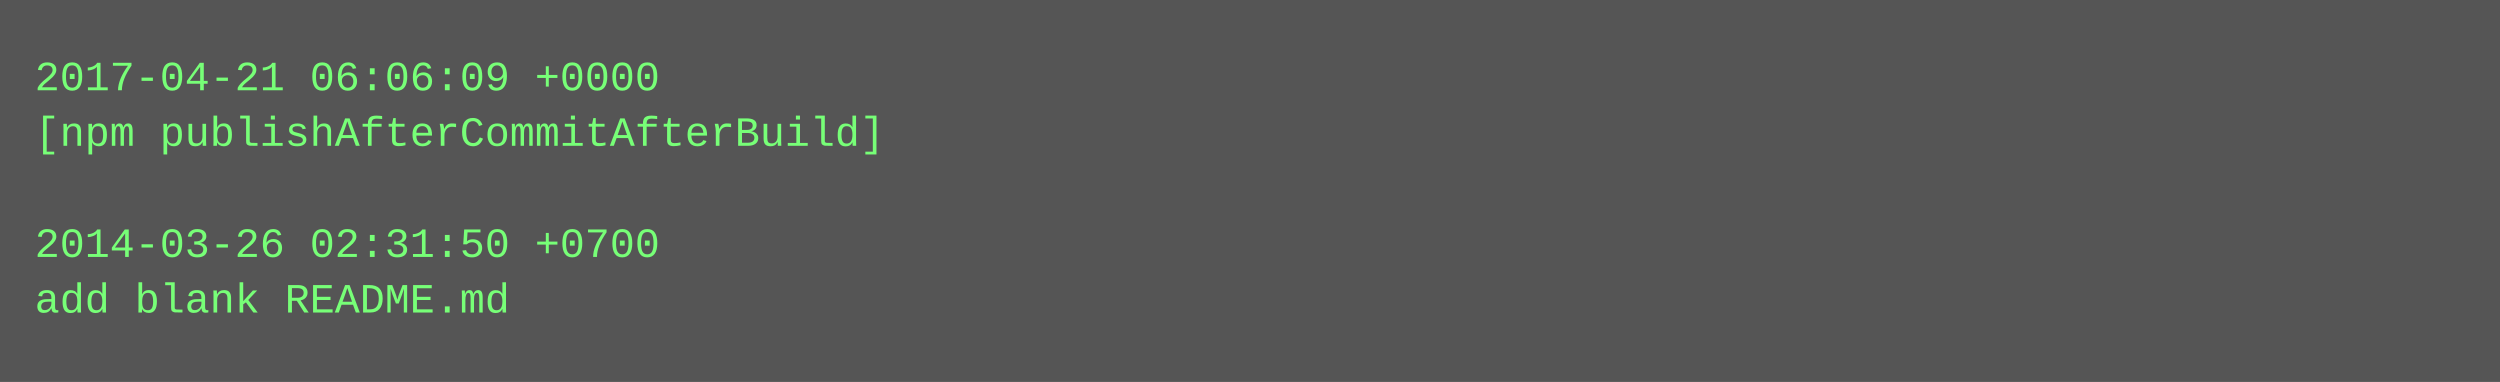
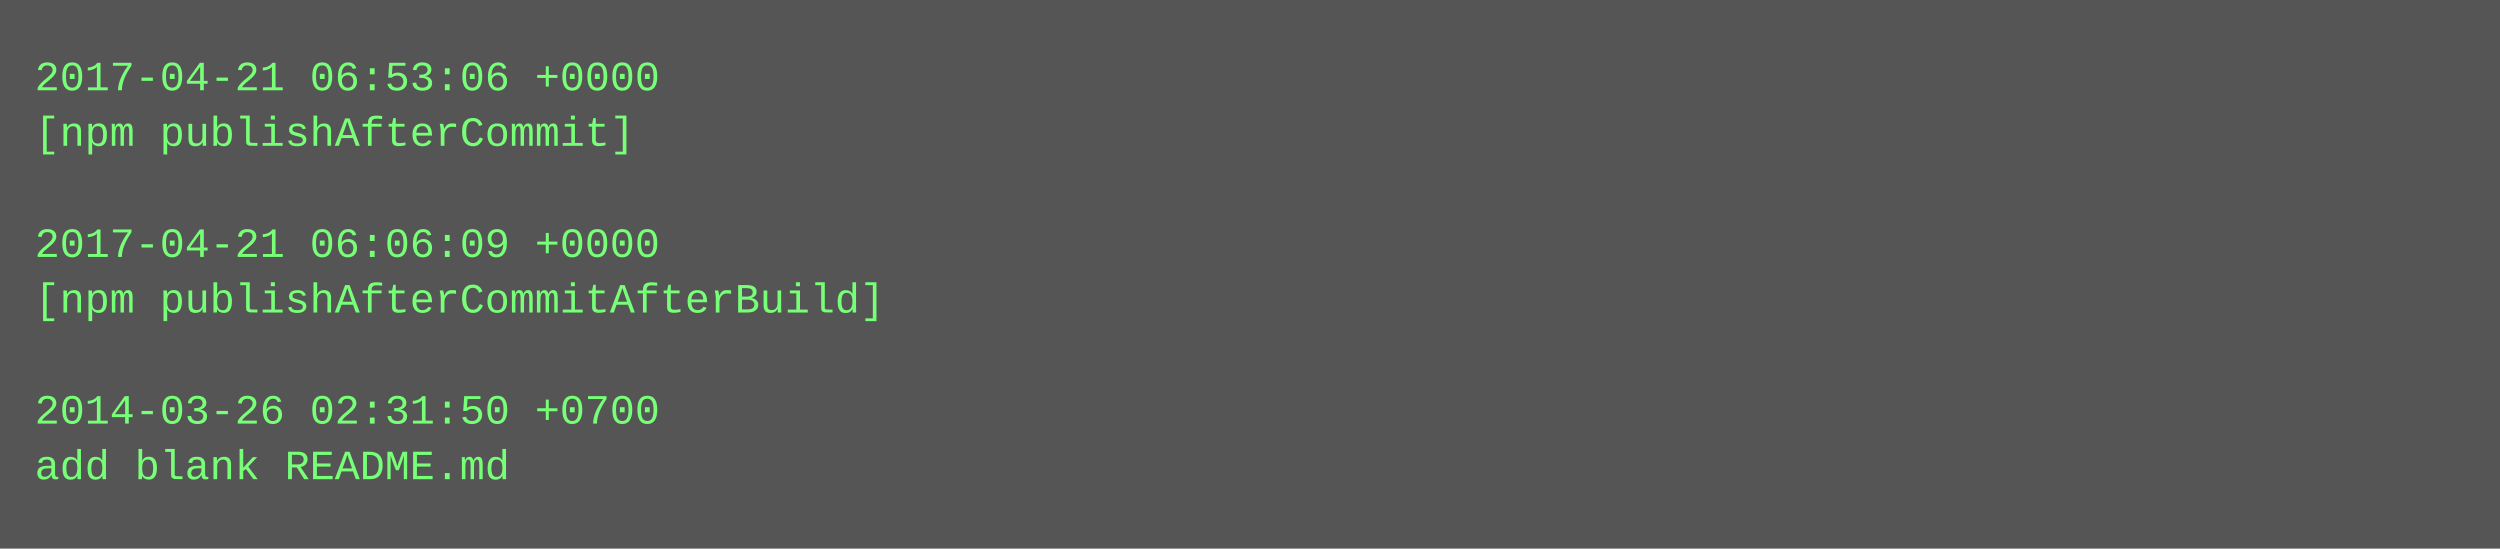
- <svg xmlns="http://www.w3.org/2000/svg" height="110" width="720">
-   <rect height="110" fill="#555" width="720" />
+ <svg xmlns="http://www.w3.org/2000/svg" height="158" width="720">
+   <rect height="158" fill="#555" width="720" />
  <text fill="#7f7" font-family="Courier New" font-size="12" xml:space="preserve">
-     <tspan x="10" y="26">2017-04-21 06:06:09 +0000</tspan>
-     <tspan x="10" y="42">[npm publishAfterCommitAfterBuild]</tspan>
+     <tspan x="10" y="26">2017-04-21 06:53:06 +0000</tspan>
+     <tspan x="10" y="42">[npm publishAfterCommit]</tspan>
    <tspan x="10" y="58" />
-     <tspan x="10" y="74">2014-03-26 02:31:50 +0700</tspan>
-     <tspan x="10" y="90">add blank README.md</tspan>
+     <tspan x="10" y="74">2017-04-21 06:06:09 +0000</tspan>
+     <tspan x="10" y="90">[npm publishAfterCommitAfterBuild]</tspan>
+     <tspan x="10" y="106" />
+     <tspan x="10" y="122">2014-03-26 02:31:50 +0700</tspan>
+     <tspan x="10" y="138">add blank README.md</tspan>
  </text>
</svg>
